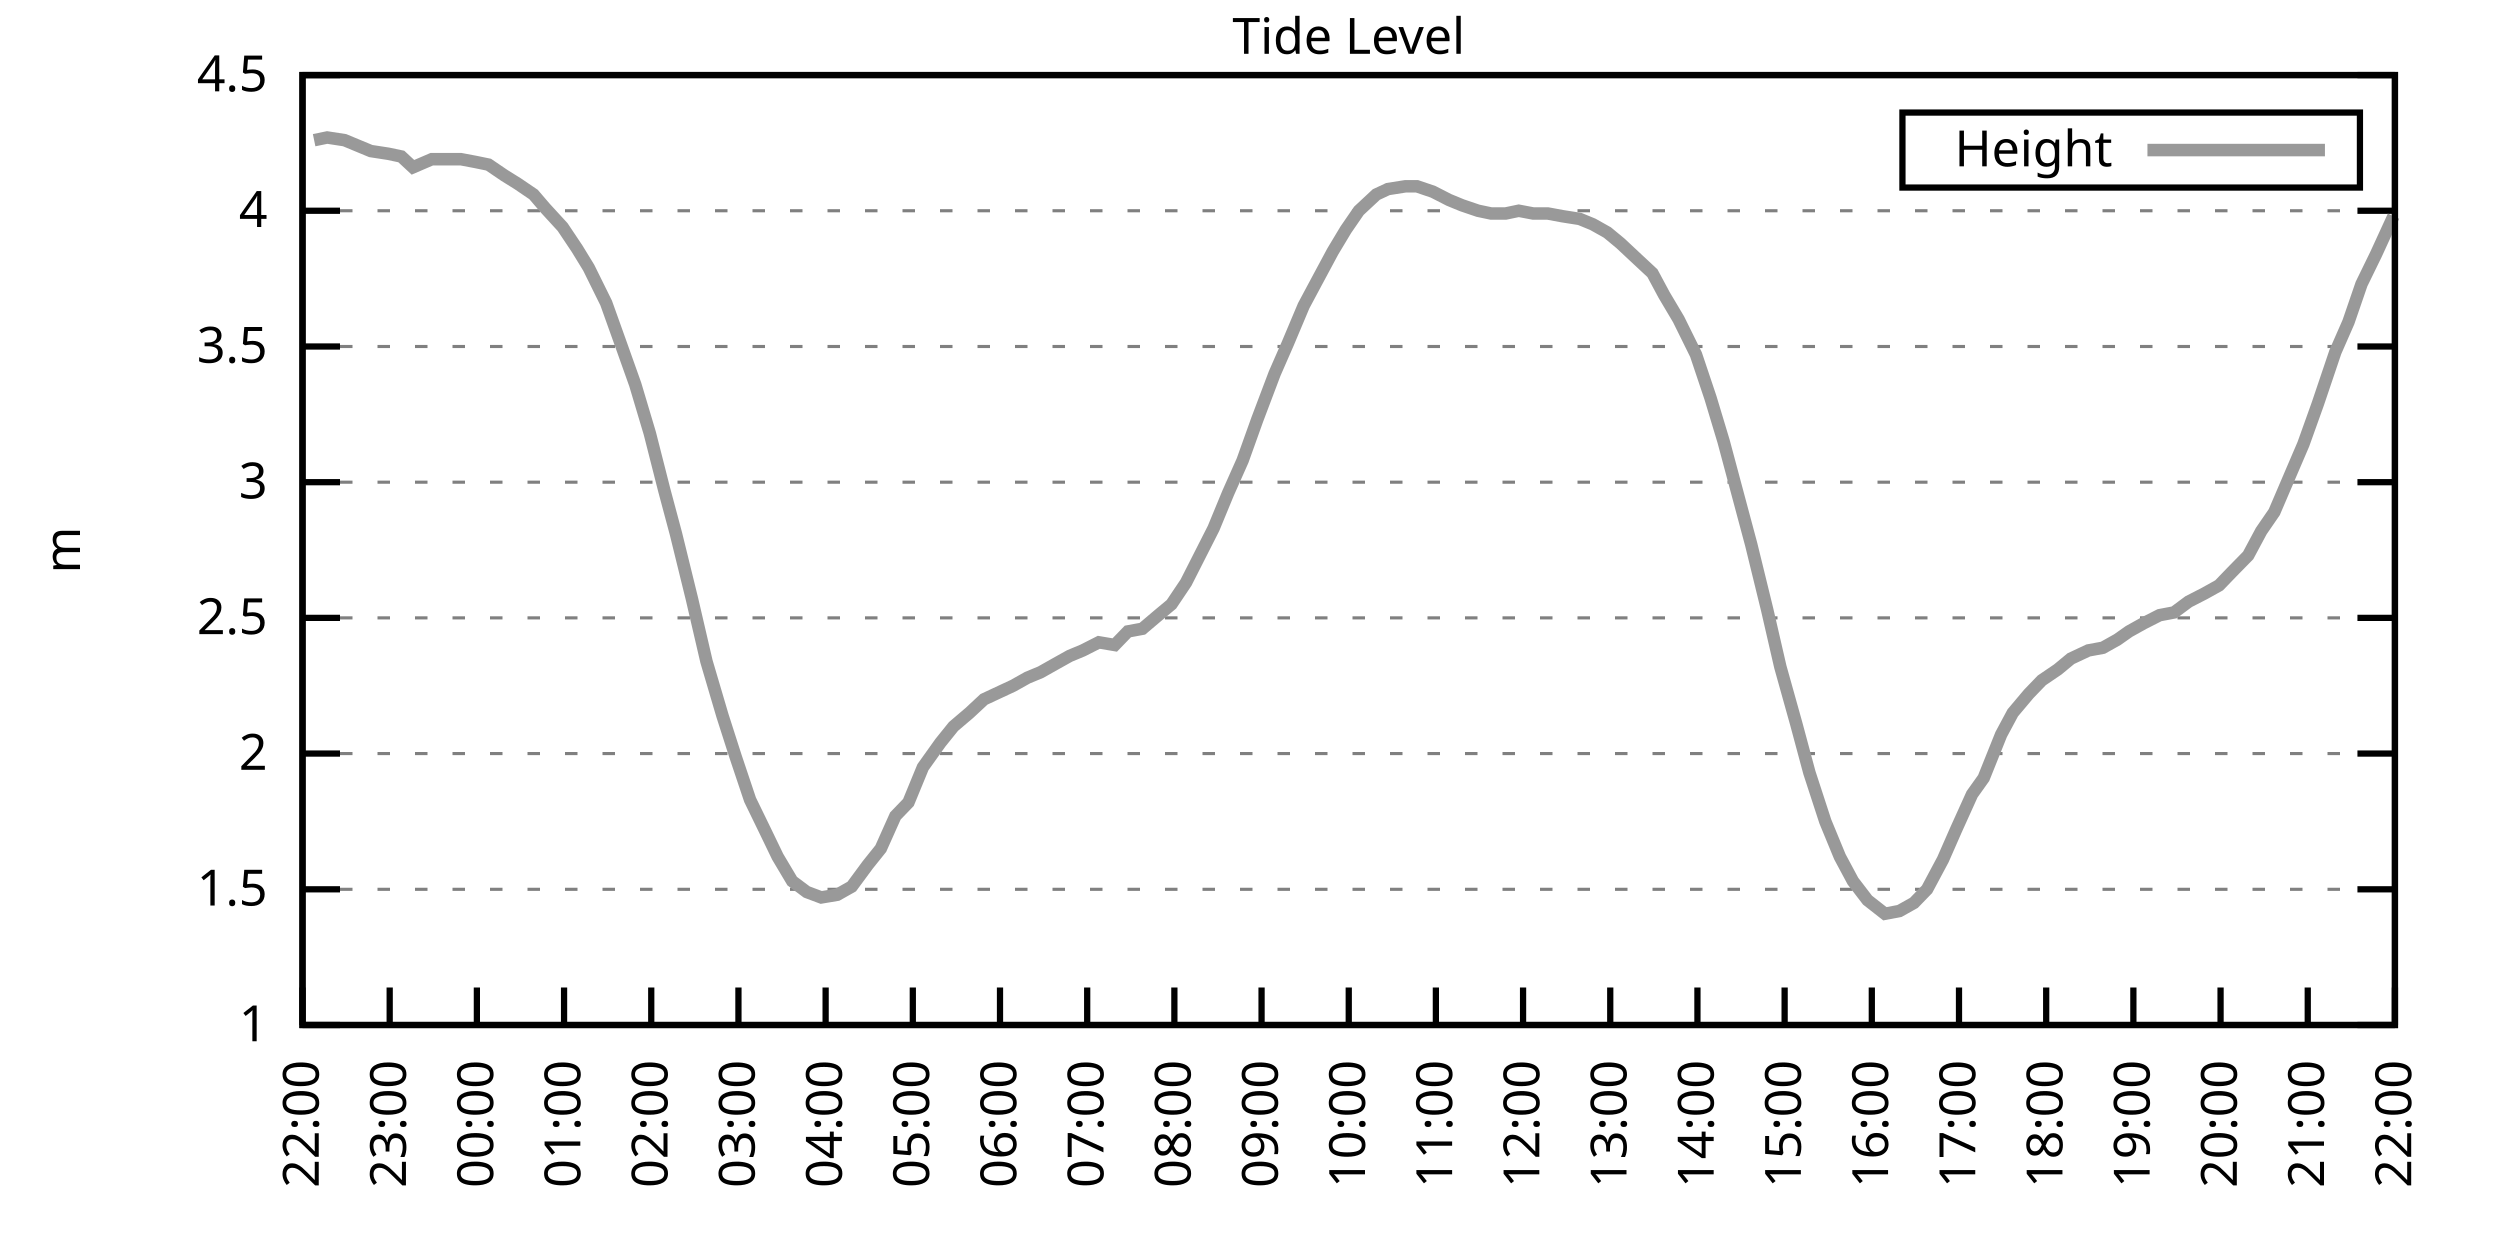
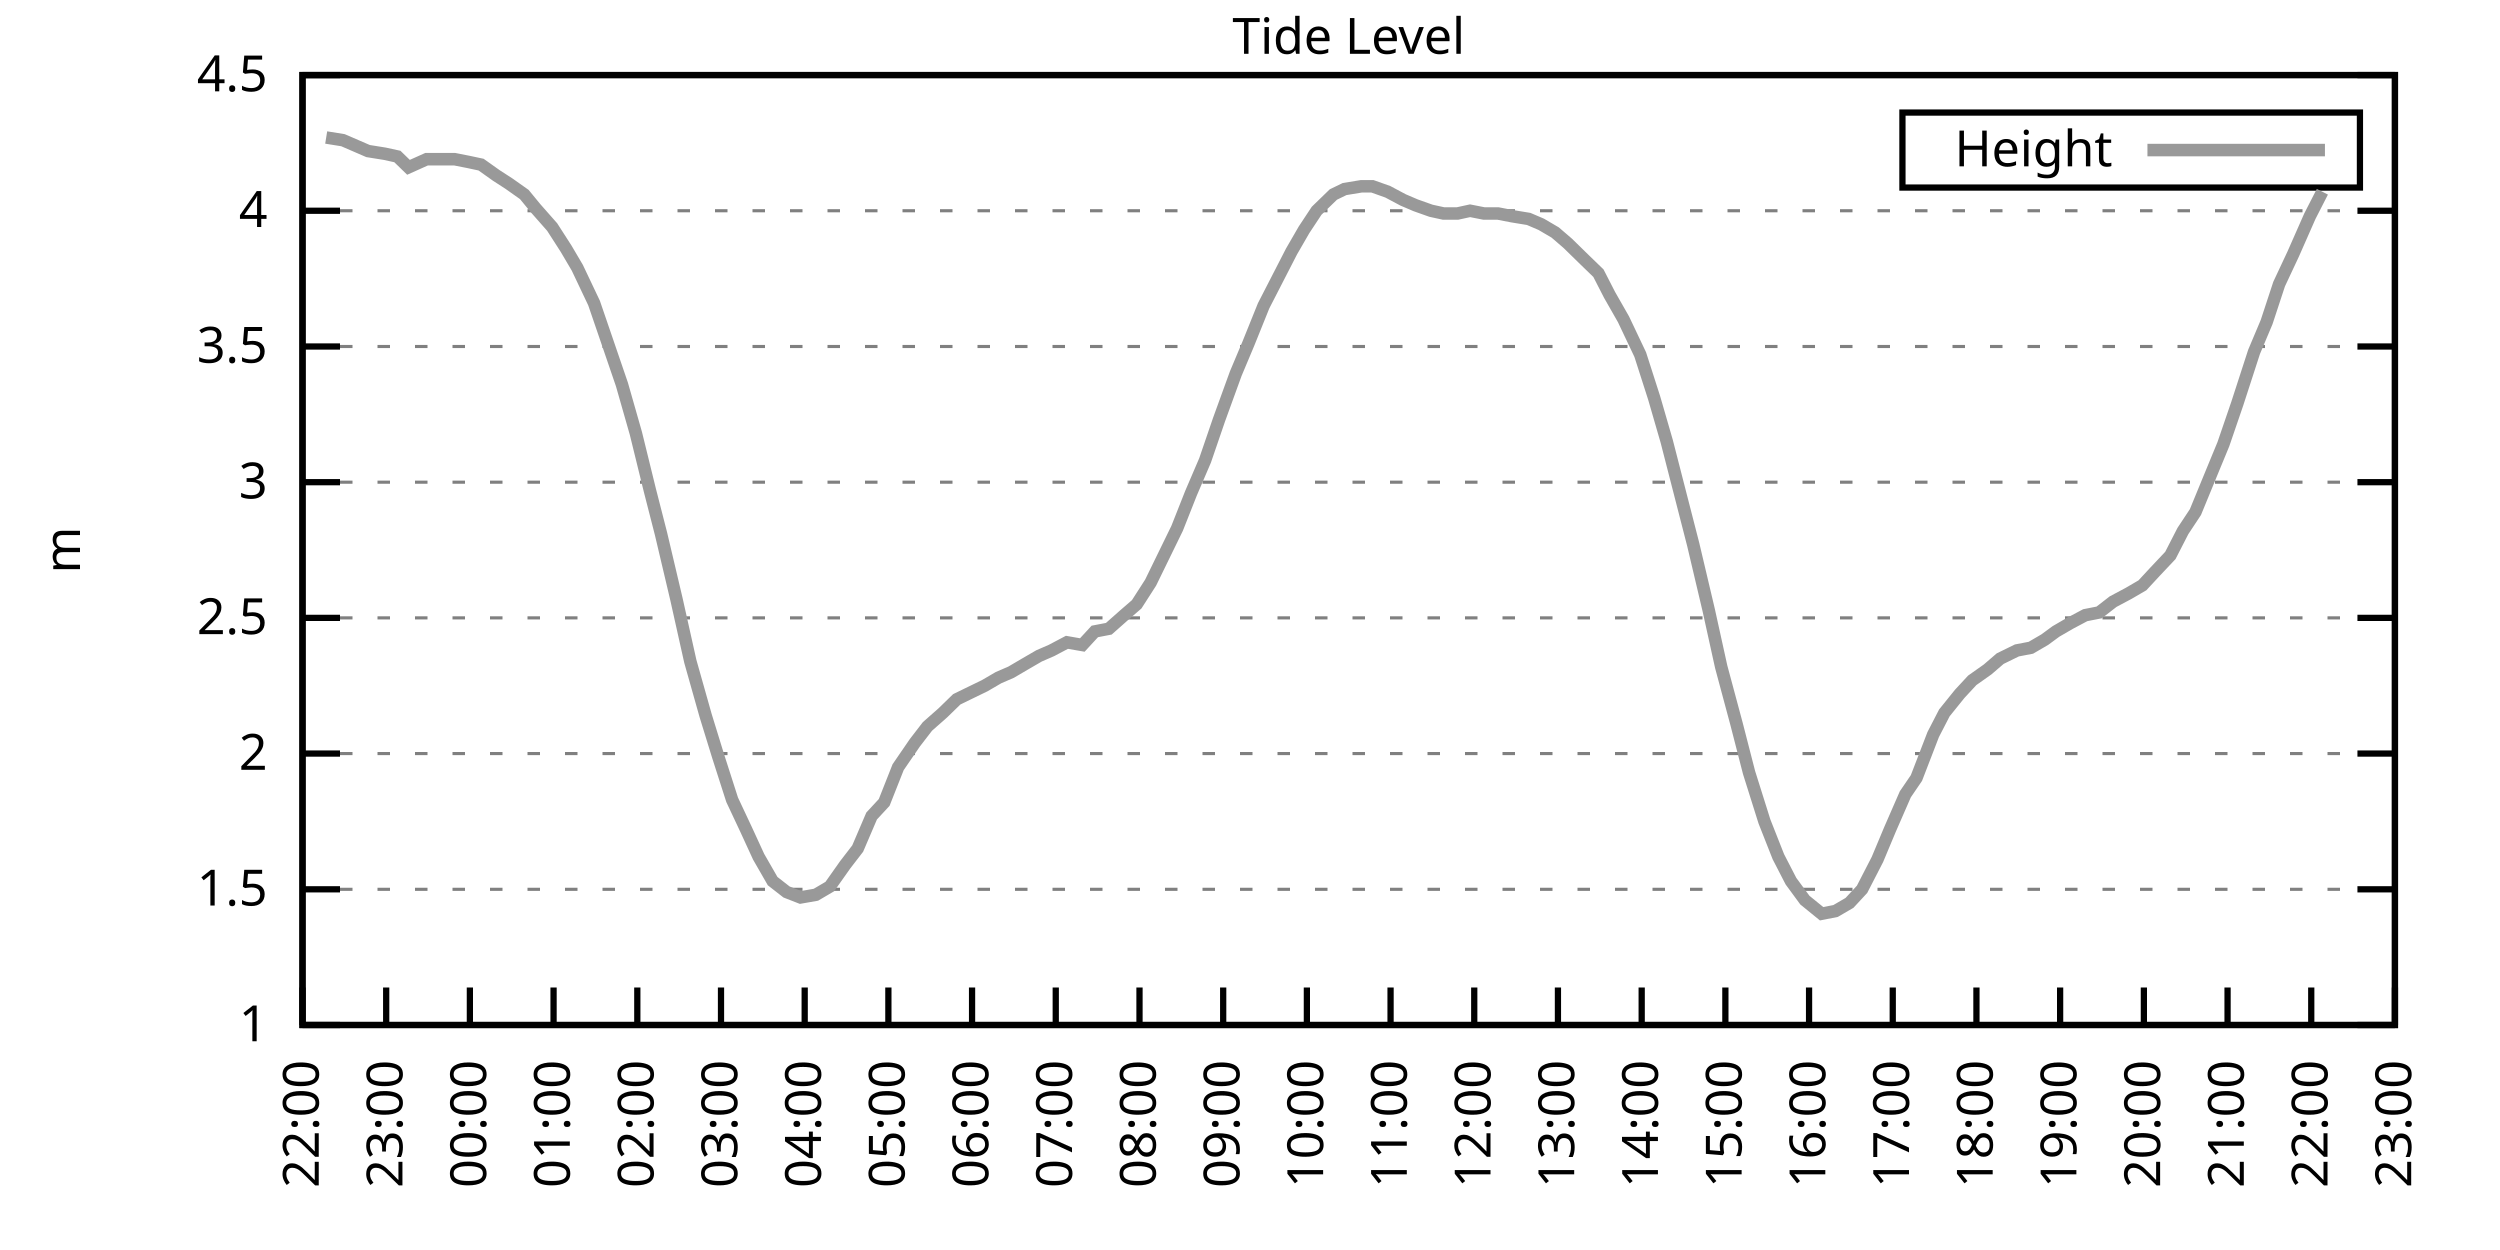
<svg xmlns="http://www.w3.org/2000/svg" xmlns:xlink="http://www.w3.org/1999/xlink" width="400" height="200" viewBox="0 0 400 200">
  <g id="gnuplot_canvas">
    <rect x="0" y="0" width="400" height="200" fill="none" />
    <defs>
      <circle id="gpDot" r="0.5" stroke-width="0.5" stroke="currentColor" />
      <path id="gpPt0" stroke-width="0.333" stroke="currentColor" d="M-1,0 h2 M0,-1 v2" />
      <path id="gpPt1" stroke-width="0.333" stroke="currentColor" d="M-1,-1 L1,1 M1,-1 L-1,1" />
      <path id="gpPt2" stroke-width="0.333" stroke="currentColor" d="M-1,0 L1,0 M0,-1 L0,1 M-1,-1 L1,1 M-1,1 L1,-1" />
      <rect id="gpPt3" stroke-width="0.333" stroke="currentColor" x="-1" y="-1" width="2" height="2" />
      <rect id="gpPt4" stroke-width="0.333" stroke="currentColor" fill="currentColor" x="-1" y="-1" width="2" height="2" />
      <circle id="gpPt5" stroke-width="0.333" stroke="currentColor" cx="0" cy="0" r="1" />
      <use xlink:href="#gpPt5" id="gpPt6" fill="currentColor" stroke="none" />
      <path id="gpPt7" stroke-width="0.333" stroke="currentColor" d="M0,-1.33 L-1.33,0.67 L1.33,0.67 z" />
      <use xlink:href="#gpPt7" id="gpPt8" fill="currentColor" stroke="none" />
      <use xlink:href="#gpPt7" id="gpPt9" stroke="currentColor" transform="rotate(180)" />
      <use xlink:href="#gpPt9" id="gpPt10" fill="currentColor" stroke="none" />
      <use xlink:href="#gpPt3" id="gpPt11" stroke="currentColor" transform="rotate(45)" />
      <use xlink:href="#gpPt11" id="gpPt12" fill="currentColor" stroke="none" />
      <path id="gpPt13" stroke-width="0.333" stroke="currentColor" d="M0,1.330 L1.265,0.411 L0.782,-1.067 L-0.782,-1.076 L-1.265,0.411 z" />
      <use xlink:href="#gpPt13" id="gpPt14" fill="currentColor" stroke="none" />
      <filter id="textbox" filterUnits="objectBoundingBox" x="0" y="0" height="1" width="1">
        <feFlood flood-color="white" flood-opacity="1" result="bgnd" />
        <feComposite in="SourceGraphic" in2="bgnd" operator="atop" />
      </filter>
      <filter id="greybox" filterUnits="objectBoundingBox" x="0" y="0" height="1" width="1">
        <feFlood flood-color="lightgrey" flood-opacity="1" result="grey" />
        <feComposite in="SourceGraphic" in2="grey" operator="atop" />
      </filter>
    </defs>
    <g fill="none" color="white" stroke="currentColor" stroke-width="1.00" stroke-linecap="butt" stroke-linejoin="miter">
</g>
    <g fill="none" color="black" stroke="currentColor" stroke-width="1.00" stroke-linecap="butt" stroke-linejoin="miter">
      <g stroke="none" shape-rendering="crispEdges">
        <polygon fill="rgb(255, 255, 255)" points="48.40,164.00 383.18,164.00 383.18,12.02 48.40,12.02 " />
      </g>
    </g>
    <g fill="none" color="black" stroke="currentColor" stroke-width="1.00" stroke-linecap="butt" stroke-linejoin="miter">
</g>
    <g fill="none" color="black" stroke="black" stroke-width="0.50" stroke-linecap="butt" stroke-linejoin="miter">
</g>
    <g fill="none" color="gray" stroke="currentColor" stroke-width="0.50" stroke-linecap="butt" stroke-linejoin="miter">
      <path stroke="gray" stroke-dasharray="2,4" class="gridline" d="M48.40,164.00 L383.19,164.00  " />
    </g>
    <g fill="none" color="gray" stroke="gray" stroke-width="1.00" stroke-linecap="butt" stroke-linejoin="miter">
</g>
    <g fill="none" color="black" stroke="currentColor" stroke-width="1.00" stroke-linecap="butt" stroke-linejoin="miter">
      <path stroke="black" d="M48.40,164.00 L54.40,164.00 M383.19,164.00 L377.19,164.00  " />
      <g transform="translate(42.80,166.60)" stroke="none" fill="black" font-family="Sans" font-size="8.00" text-anchor="end">
        <text>
          <tspan font-family="Sans"> 1</tspan>
        </text>
      </g>
    </g>
    <g fill="none" color="black" stroke="currentColor" stroke-width="1.00" stroke-linecap="butt" stroke-linejoin="miter">
</g>
    <g fill="none" color="black" stroke="black" stroke-width="0.50" stroke-linecap="butt" stroke-linejoin="miter">
</g>
    <g fill="none" color="gray" stroke="currentColor" stroke-width="0.50" stroke-linecap="butt" stroke-linejoin="miter">
      <path stroke="gray" stroke-dasharray="2,4" class="gridline" d="M48.40,142.29 L383.19,142.29  " />
    </g>
    <g fill="none" color="gray" stroke="gray" stroke-width="1.00" stroke-linecap="butt" stroke-linejoin="miter">
</g>
    <g fill="none" color="black" stroke="currentColor" stroke-width="1.00" stroke-linecap="butt" stroke-linejoin="miter">
      <path stroke="black" d="M48.40,142.29 L54.40,142.29 M383.19,142.29 L377.19,142.29  " />
      <g transform="translate(42.80,144.89)" stroke="none" fill="black" font-family="Sans" font-size="8.00" text-anchor="end">
        <text>
          <tspan font-family="Sans"> 1.5</tspan>
        </text>
      </g>
    </g>
    <g fill="none" color="black" stroke="currentColor" stroke-width="1.00" stroke-linecap="butt" stroke-linejoin="miter">
</g>
    <g fill="none" color="black" stroke="black" stroke-width="0.50" stroke-linecap="butt" stroke-linejoin="miter">
</g>
    <g fill="none" color="gray" stroke="currentColor" stroke-width="0.50" stroke-linecap="butt" stroke-linejoin="miter">
      <path stroke="gray" stroke-dasharray="2,4" class="gridline" d="M48.40,120.57 L383.19,120.57  " />
    </g>
    <g fill="none" color="gray" stroke="gray" stroke-width="1.00" stroke-linecap="butt" stroke-linejoin="miter">
</g>
    <g fill="none" color="black" stroke="currentColor" stroke-width="1.00" stroke-linecap="butt" stroke-linejoin="miter">
      <path stroke="black" d="M48.40,120.57 L54.40,120.57 M383.19,120.57 L377.19,120.57  " />
      <g transform="translate(42.80,123.17)" stroke="none" fill="black" font-family="Sans" font-size="8.00" text-anchor="end">
        <text>
          <tspan font-family="Sans"> 2</tspan>
        </text>
      </g>
    </g>
    <g fill="none" color="black" stroke="currentColor" stroke-width="1.00" stroke-linecap="butt" stroke-linejoin="miter">
</g>
    <g fill="none" color="black" stroke="black" stroke-width="0.50" stroke-linecap="butt" stroke-linejoin="miter">
</g>
    <g fill="none" color="gray" stroke="currentColor" stroke-width="0.50" stroke-linecap="butt" stroke-linejoin="miter">
      <path stroke="gray" stroke-dasharray="2,4" class="gridline" d="M48.40,98.86 L383.19,98.86  " />
    </g>
    <g fill="none" color="gray" stroke="gray" stroke-width="1.00" stroke-linecap="butt" stroke-linejoin="miter">
</g>
    <g fill="none" color="black" stroke="currentColor" stroke-width="1.00" stroke-linecap="butt" stroke-linejoin="miter">
      <path stroke="black" d="M48.40,98.86 L54.40,98.86 M383.19,98.86 L377.19,98.86  " />
      <g transform="translate(42.80,101.46)" stroke="none" fill="black" font-family="Sans" font-size="8.00" text-anchor="end">
        <text>
          <tspan font-family="Sans"> 2.5</tspan>
        </text>
      </g>
    </g>
    <g fill="none" color="black" stroke="currentColor" stroke-width="1.00" stroke-linecap="butt" stroke-linejoin="miter">
</g>
    <g fill="none" color="black" stroke="black" stroke-width="0.50" stroke-linecap="butt" stroke-linejoin="miter">
</g>
    <g fill="none" color="gray" stroke="currentColor" stroke-width="0.50" stroke-linecap="butt" stroke-linejoin="miter">
      <path stroke="gray" stroke-dasharray="2,4" class="gridline" d="M48.40,77.15 L383.19,77.15  " />
    </g>
    <g fill="none" color="gray" stroke="gray" stroke-width="1.00" stroke-linecap="butt" stroke-linejoin="miter">
</g>
    <g fill="none" color="black" stroke="currentColor" stroke-width="1.00" stroke-linecap="butt" stroke-linejoin="miter">
      <path stroke="black" d="M48.40,77.15 L54.40,77.15 M383.19,77.15 L377.19,77.15  " />
      <g transform="translate(42.80,79.75)" stroke="none" fill="black" font-family="Sans" font-size="8.00" text-anchor="end">
        <text>
          <tspan font-family="Sans"> 3</tspan>
        </text>
      </g>
    </g>
    <g fill="none" color="black" stroke="currentColor" stroke-width="1.00" stroke-linecap="butt" stroke-linejoin="miter">
</g>
    <g fill="none" color="black" stroke="black" stroke-width="0.50" stroke-linecap="butt" stroke-linejoin="miter">
</g>
    <g fill="none" color="gray" stroke="currentColor" stroke-width="0.50" stroke-linecap="butt" stroke-linejoin="miter">
      <path stroke="gray" stroke-dasharray="2,4" class="gridline" d="M48.40,55.44 L383.19,55.44  " />
    </g>
    <g fill="none" color="gray" stroke="gray" stroke-width="1.00" stroke-linecap="butt" stroke-linejoin="miter">
</g>
    <g fill="none" color="black" stroke="currentColor" stroke-width="1.00" stroke-linecap="butt" stroke-linejoin="miter">
      <path stroke="black" d="M48.40,55.44 L54.40,55.44 M383.19,55.44 L377.19,55.44  " />
      <g transform="translate(42.80,58.04)" stroke="none" fill="black" font-family="Sans" font-size="8.00" text-anchor="end">
        <text>
          <tspan font-family="Sans"> 3.5</tspan>
        </text>
      </g>
    </g>
    <g fill="none" color="black" stroke="currentColor" stroke-width="1.00" stroke-linecap="butt" stroke-linejoin="miter">
</g>
    <g fill="none" color="black" stroke="black" stroke-width="0.50" stroke-linecap="butt" stroke-linejoin="miter">
</g>
    <g fill="none" color="gray" stroke="currentColor" stroke-width="0.50" stroke-linecap="butt" stroke-linejoin="miter">
      <path stroke="gray" stroke-dasharray="2,4" class="gridline" d="M48.40,33.72 L383.19,33.72  " />
    </g>
    <g fill="none" color="gray" stroke="gray" stroke-width="1.00" stroke-linecap="butt" stroke-linejoin="miter">
</g>
    <g fill="none" color="black" stroke="currentColor" stroke-width="1.00" stroke-linecap="butt" stroke-linejoin="miter">
      <path stroke="black" d="M48.40,33.72 L54.40,33.72 M383.19,33.72 L377.19,33.72  " />
      <g transform="translate(42.80,36.32)" stroke="none" fill="black" font-family="Sans" font-size="8.00" text-anchor="end">
        <text>
          <tspan font-family="Sans"> 4</tspan>
        </text>
      </g>
    </g>
    <g fill="none" color="black" stroke="currentColor" stroke-width="1.00" stroke-linecap="butt" stroke-linejoin="miter">
</g>
    <g fill="none" color="black" stroke="black" stroke-width="0.50" stroke-linecap="butt" stroke-linejoin="miter">
</g>
    <g fill="none" color="gray" stroke="currentColor" stroke-width="0.50" stroke-linecap="butt" stroke-linejoin="miter">
      <path stroke="gray" stroke-dasharray="2,4" class="gridline" d="M48.40,12.01 L383.19,12.01  " />
    </g>
    <g fill="none" color="gray" stroke="gray" stroke-width="1.00" stroke-linecap="butt" stroke-linejoin="miter">
</g>
    <g fill="none" color="black" stroke="currentColor" stroke-width="1.00" stroke-linecap="butt" stroke-linejoin="miter">
      <path stroke="black" d="M48.40,12.01 L54.40,12.01 M383.19,12.01 L377.19,12.01  " />
      <g transform="translate(42.80,14.61)" stroke="none" fill="black" font-family="Sans" font-size="8.00" text-anchor="end">
        <text>
          <tspan font-family="Sans"> 4.5</tspan>
        </text>
      </g>
    </g>
    <g fill="none" color="black" stroke="currentColor" stroke-width="1.00" stroke-linecap="butt" stroke-linejoin="miter">
      <path stroke="black" d="M48.40,164.00 L48.40,158.00  " />
      <g transform="translate(51.00,169.60) rotate(270.00)" stroke="none" fill="black" font-family="Sans" font-size="8.00" text-anchor="end">
        <text>
          <tspan font-family="Sans">22:00</tspan>
        </text>
      </g>
    </g>
    <g fill="none" color="black" stroke="currentColor" stroke-width="1.00" stroke-linecap="butt" stroke-linejoin="miter">
-       <path stroke="black" d="M62.35,164.00 L62.35,158.00  " />
-       <g transform="translate(64.95,169.60) rotate(270.00)" stroke="none" fill="black" font-family="Sans" font-size="8.00" text-anchor="end">
+       <path stroke="black" d="M61.79,164.00 L61.79,158.00  " />
+       <g transform="translate(64.39,169.60) rotate(270.00)" stroke="none" fill="black" font-family="Sans" font-size="8.00" text-anchor="end">
        <text>
          <tspan font-family="Sans">23:00</tspan>
        </text>
      </g>
    </g>
    <g fill="none" color="black" stroke="currentColor" stroke-width="1.00" stroke-linecap="butt" stroke-linejoin="miter">
-       <path stroke="black" d="M76.30,164.00 L76.30,158.00  " />
-       <g transform="translate(78.90,169.60) rotate(270.00)" stroke="none" fill="black" font-family="Sans" font-size="8.00" text-anchor="end">
+       <path stroke="black" d="M75.18,164.00 L75.18,158.00  " />
+       <g transform="translate(77.78,169.60) rotate(270.00)" stroke="none" fill="black" font-family="Sans" font-size="8.00" text-anchor="end">
        <text>
          <tspan font-family="Sans">00:00</tspan>
        </text>
      </g>
    </g>
    <g fill="none" color="black" stroke="currentColor" stroke-width="1.00" stroke-linecap="butt" stroke-linejoin="miter">
-       <path stroke="black" d="M90.25,164.00 L90.25,158.00  " />
-       <g transform="translate(92.85,169.60) rotate(270.00)" stroke="none" fill="black" font-family="Sans" font-size="8.00" text-anchor="end">
+       <path stroke="black" d="M88.57,164.00 L88.57,158.00  " />
+       <g transform="translate(91.17,169.60) rotate(270.00)" stroke="none" fill="black" font-family="Sans" font-size="8.00" text-anchor="end">
        <text>
          <tspan font-family="Sans">01:00</tspan>
        </text>
      </g>
    </g>
    <g fill="none" color="black" stroke="currentColor" stroke-width="1.00" stroke-linecap="butt" stroke-linejoin="miter">
-       <path stroke="black" d="M104.20,164.00 L104.20,158.00  " />
-       <g transform="translate(106.80,169.60) rotate(270.00)" stroke="none" fill="black" font-family="Sans" font-size="8.00" text-anchor="end">
+       <path stroke="black" d="M101.97,164.00 L101.97,158.00  " />
+       <g transform="translate(104.57,169.60) rotate(270.00)" stroke="none" fill="black" font-family="Sans" font-size="8.00" text-anchor="end">
        <text>
          <tspan font-family="Sans">02:00</tspan>
        </text>
      </g>
    </g>
    <g fill="none" color="black" stroke="currentColor" stroke-width="1.00" stroke-linecap="butt" stroke-linejoin="miter">
-       <path stroke="black" d="M118.15,164.00 L118.15,158.00  " />
-       <g transform="translate(120.75,169.60) rotate(270.00)" stroke="none" fill="black" font-family="Sans" font-size="8.00" text-anchor="end">
+       <path stroke="black" d="M115.36,164.00 L115.36,158.00  " />
+       <g transform="translate(117.96,169.60) rotate(270.00)" stroke="none" fill="black" font-family="Sans" font-size="8.00" text-anchor="end">
        <text>
          <tspan font-family="Sans">03:00</tspan>
        </text>
      </g>
    </g>
    <g fill="none" color="black" stroke="currentColor" stroke-width="1.00" stroke-linecap="butt" stroke-linejoin="miter">
-       <path stroke="black" d="M132.10,164.00 L132.10,158.00  " />
-       <g transform="translate(134.70,169.60) rotate(270.00)" stroke="none" fill="black" font-family="Sans" font-size="8.00" text-anchor="end">
+       <path stroke="black" d="M128.75,164.00 L128.75,158.00  " />
+       <g transform="translate(131.35,169.60) rotate(270.00)" stroke="none" fill="black" font-family="Sans" font-size="8.00" text-anchor="end">
        <text>
          <tspan font-family="Sans">04:00</tspan>
        </text>
      </g>
    </g>
    <g fill="none" color="black" stroke="currentColor" stroke-width="1.00" stroke-linecap="butt" stroke-linejoin="miter">
-       <path stroke="black" d="M146.05,164.00 L146.05,158.00  " />
-       <g transform="translate(148.65,169.60) rotate(270.00)" stroke="none" fill="black" font-family="Sans" font-size="8.00" text-anchor="end">
+       <path stroke="black" d="M142.14,164.00 L142.14,158.00  " />
+       <g transform="translate(144.74,169.60) rotate(270.00)" stroke="none" fill="black" font-family="Sans" font-size="8.00" text-anchor="end">
        <text>
          <tspan font-family="Sans">05:00</tspan>
        </text>
      </g>
    </g>
    <g fill="none" color="black" stroke="currentColor" stroke-width="1.00" stroke-linecap="butt" stroke-linejoin="miter">
-       <path stroke="black" d="M160.00,164.00 L160.00,158.00  " />
-       <g transform="translate(162.60,169.60) rotate(270.00)" stroke="none" fill="black" font-family="Sans" font-size="8.00" text-anchor="end">
+       <path stroke="black" d="M155.53,164.00 L155.53,158.00  " />
+       <g transform="translate(158.13,169.60) rotate(270.00)" stroke="none" fill="black" font-family="Sans" font-size="8.00" text-anchor="end">
        <text>
          <tspan font-family="Sans">06:00</tspan>
        </text>
      </g>
    </g>
    <g fill="none" color="black" stroke="currentColor" stroke-width="1.00" stroke-linecap="butt" stroke-linejoin="miter">
-       <path stroke="black" d="M173.95,164.00 L173.95,158.00  " />
-       <g transform="translate(176.55,169.60) rotate(270.00)" stroke="none" fill="black" font-family="Sans" font-size="8.00" text-anchor="end">
+       <path stroke="black" d="M168.92,164.00 L168.92,158.00  " />
+       <g transform="translate(171.52,169.60) rotate(270.00)" stroke="none" fill="black" font-family="Sans" font-size="8.00" text-anchor="end">
        <text>
          <tspan font-family="Sans">07:00</tspan>
        </text>
      </g>
    </g>
    <g fill="none" color="black" stroke="currentColor" stroke-width="1.00" stroke-linecap="butt" stroke-linejoin="miter">
-       <path stroke="black" d="M187.90,164.00 L187.90,158.00  " />
-       <g transform="translate(190.50,169.60) rotate(270.00)" stroke="none" fill="black" font-family="Sans" font-size="8.00" text-anchor="end">
+       <path stroke="black" d="M182.32,164.00 L182.32,158.00  " />
+       <g transform="translate(184.92,169.60) rotate(270.00)" stroke="none" fill="black" font-family="Sans" font-size="8.00" text-anchor="end">
        <text>
          <tspan font-family="Sans">08:00</tspan>
        </text>
      </g>
    </g>
    <g fill="none" color="black" stroke="currentColor" stroke-width="1.00" stroke-linecap="butt" stroke-linejoin="miter">
-       <path stroke="black" d="M201.85,164.00 L201.85,158.00  " />
-       <g transform="translate(204.45,169.60) rotate(270.00)" stroke="none" fill="black" font-family="Sans" font-size="8.00" text-anchor="end">
+       <path stroke="black" d="M195.71,164.00 L195.71,158.00  " />
+       <g transform="translate(198.31,169.60) rotate(270.00)" stroke="none" fill="black" font-family="Sans" font-size="8.00" text-anchor="end">
        <text>
          <tspan font-family="Sans">09:00</tspan>
        </text>
      </g>
    </g>
    <g fill="none" color="black" stroke="currentColor" stroke-width="1.00" stroke-linecap="butt" stroke-linejoin="miter">
-       <path stroke="black" d="M215.80,164.00 L215.80,158.00  " />
-       <g transform="translate(218.40,169.60) rotate(270.00)" stroke="none" fill="black" font-family="Sans" font-size="8.00" text-anchor="end">
+       <path stroke="black" d="M209.10,164.00 L209.10,158.00  " />
+       <g transform="translate(211.70,169.60) rotate(270.00)" stroke="none" fill="black" font-family="Sans" font-size="8.00" text-anchor="end">
        <text>
          <tspan font-family="Sans">10:00</tspan>
        </text>
      </g>
    </g>
    <g fill="none" color="black" stroke="currentColor" stroke-width="1.00" stroke-linecap="butt" stroke-linejoin="miter">
-       <path stroke="black" d="M229.74,164.00 L229.74,158.00  " />
-       <g transform="translate(232.34,169.60) rotate(270.00)" stroke="none" fill="black" font-family="Sans" font-size="8.00" text-anchor="end">
+       <path stroke="black" d="M222.49,164.00 L222.49,158.00  " />
+       <g transform="translate(225.09,169.60) rotate(270.00)" stroke="none" fill="black" font-family="Sans" font-size="8.00" text-anchor="end">
        <text>
          <tspan font-family="Sans">11:00</tspan>
        </text>
      </g>
    </g>
    <g fill="none" color="black" stroke="currentColor" stroke-width="1.00" stroke-linecap="butt" stroke-linejoin="miter">
-       <path stroke="black" d="M243.69,164.00 L243.69,158.00  " />
-       <g transform="translate(246.29,169.60) rotate(270.00)" stroke="none" fill="black" font-family="Sans" font-size="8.00" text-anchor="end">
+       <path stroke="black" d="M235.88,164.00 L235.88,158.00  " />
+       <g transform="translate(238.48,169.60) rotate(270.00)" stroke="none" fill="black" font-family="Sans" font-size="8.00" text-anchor="end">
        <text>
          <tspan font-family="Sans">12:00</tspan>
        </text>
      </g>
    </g>
    <g fill="none" color="black" stroke="currentColor" stroke-width="1.00" stroke-linecap="butt" stroke-linejoin="miter">
-       <path stroke="black" d="M257.64,164.00 L257.64,158.00  " />
-       <g transform="translate(260.24,169.60) rotate(270.00)" stroke="none" fill="black" font-family="Sans" font-size="8.00" text-anchor="end">
+       <path stroke="black" d="M249.27,164.00 L249.27,158.00  " />
+       <g transform="translate(251.87,169.60) rotate(270.00)" stroke="none" fill="black" font-family="Sans" font-size="8.00" text-anchor="end">
        <text>
          <tspan font-family="Sans">13:00</tspan>
        </text>
      </g>
    </g>
    <g fill="none" color="black" stroke="currentColor" stroke-width="1.00" stroke-linecap="butt" stroke-linejoin="miter">
-       <path stroke="black" d="M271.59,164.00 L271.59,158.00  " />
-       <g transform="translate(274.19,169.60) rotate(270.00)" stroke="none" fill="black" font-family="Sans" font-size="8.00" text-anchor="end">
+       <path stroke="black" d="M262.67,164.00 L262.67,158.00  " />
+       <g transform="translate(265.27,169.60) rotate(270.00)" stroke="none" fill="black" font-family="Sans" font-size="8.00" text-anchor="end">
        <text>
          <tspan font-family="Sans">14:00</tspan>
        </text>
      </g>
    </g>
    <g fill="none" color="black" stroke="currentColor" stroke-width="1.00" stroke-linecap="butt" stroke-linejoin="miter">
-       <path stroke="black" d="M285.54,164.00 L285.54,158.00  " />
-       <g transform="translate(288.14,169.60) rotate(270.00)" stroke="none" fill="black" font-family="Sans" font-size="8.00" text-anchor="end">
+       <path stroke="black" d="M276.06,164.00 L276.06,158.00  " />
+       <g transform="translate(278.66,169.60) rotate(270.00)" stroke="none" fill="black" font-family="Sans" font-size="8.00" text-anchor="end">
        <text>
          <tspan font-family="Sans">15:00</tspan>
        </text>
      </g>
    </g>
    <g fill="none" color="black" stroke="currentColor" stroke-width="1.00" stroke-linecap="butt" stroke-linejoin="miter">
-       <path stroke="black" d="M299.49,164.00 L299.49,158.00  " />
-       <g transform="translate(302.09,169.60) rotate(270.00)" stroke="none" fill="black" font-family="Sans" font-size="8.00" text-anchor="end">
+       <path stroke="black" d="M289.45,164.00 L289.45,158.00  " />
+       <g transform="translate(292.05,169.60) rotate(270.00)" stroke="none" fill="black" font-family="Sans" font-size="8.00" text-anchor="end">
        <text>
          <tspan font-family="Sans">16:00</tspan>
        </text>
      </g>
    </g>
    <g fill="none" color="black" stroke="currentColor" stroke-width="1.00" stroke-linecap="butt" stroke-linejoin="miter">
-       <path stroke="black" d="M313.44,164.00 L313.44,158.00  " />
-       <g transform="translate(316.04,169.60) rotate(270.00)" stroke="none" fill="black" font-family="Sans" font-size="8.00" text-anchor="end">
+       <path stroke="black" d="M302.84,164.00 L302.84,158.00  " />
+       <g transform="translate(305.44,169.60) rotate(270.00)" stroke="none" fill="black" font-family="Sans" font-size="8.00" text-anchor="end">
        <text>
          <tspan font-family="Sans">17:00</tspan>
        </text>
      </g>
    </g>
    <g fill="none" color="black" stroke="currentColor" stroke-width="1.00" stroke-linecap="butt" stroke-linejoin="miter">
-       <path stroke="black" d="M327.39,164.00 L327.39,158.00  " />
-       <g transform="translate(329.99,169.60) rotate(270.00)" stroke="none" fill="black" font-family="Sans" font-size="8.00" text-anchor="end">
+       <path stroke="black" d="M316.23,164.00 L316.23,158.00  " />
+       <g transform="translate(318.83,169.60) rotate(270.00)" stroke="none" fill="black" font-family="Sans" font-size="8.00" text-anchor="end">
        <text>
          <tspan font-family="Sans">18:00</tspan>
        </text>
      </g>
    </g>
    <g fill="none" color="black" stroke="currentColor" stroke-width="1.00" stroke-linecap="butt" stroke-linejoin="miter">
-       <path stroke="black" d="M341.34,164.00 L341.34,158.00  " />
-       <g transform="translate(343.94,169.60) rotate(270.00)" stroke="none" fill="black" font-family="Sans" font-size="8.00" text-anchor="end">
+       <path stroke="black" d="M329.62,164.00 L329.62,158.00  " />
+       <g transform="translate(332.22,169.60) rotate(270.00)" stroke="none" fill="black" font-family="Sans" font-size="8.00" text-anchor="end">
        <text>
          <tspan font-family="Sans">19:00</tspan>
        </text>
      </g>
    </g>
    <g fill="none" color="black" stroke="currentColor" stroke-width="1.00" stroke-linecap="butt" stroke-linejoin="miter">
-       <path stroke="black" d="M355.29,164.00 L355.29,158.00  " />
-       <g transform="translate(357.89,169.60) rotate(270.00)" stroke="none" fill="black" font-family="Sans" font-size="8.00" text-anchor="end">
+       <path stroke="black" d="M343.02,164.00 L343.02,158.00  " />
+       <g transform="translate(345.62,169.60) rotate(270.00)" stroke="none" fill="black" font-family="Sans" font-size="8.00" text-anchor="end">
        <text>
          <tspan font-family="Sans">20:00</tspan>
        </text>
      </g>
    </g>
    <g fill="none" color="black" stroke="currentColor" stroke-width="1.00" stroke-linecap="butt" stroke-linejoin="miter">
-       <path stroke="black" d="M369.24,164.00 L369.24,158.00  " />
-       <g transform="translate(371.84,169.60) rotate(270.00)" stroke="none" fill="black" font-family="Sans" font-size="8.00" text-anchor="end">
+       <path stroke="black" d="M356.41,164.00 L356.41,158.00  " />
+       <g transform="translate(359.01,169.60) rotate(270.00)" stroke="none" fill="black" font-family="Sans" font-size="8.00" text-anchor="end">
        <text>
          <tspan font-family="Sans">21:00</tspan>
+         </text>
+       </g>
+     </g>
+     <g fill="none" color="black" stroke="currentColor" stroke-width="1.00" stroke-linecap="butt" stroke-linejoin="miter">
+       <path stroke="black" d="M369.80,164.00 L369.80,158.00  " />
+       <g transform="translate(372.40,169.60) rotate(270.00)" stroke="none" fill="black" font-family="Sans" font-size="8.00" text-anchor="end">
+         <text>
+           <tspan font-family="Sans">22:00</tspan>
        </text>
      </g>
    </g>
    <g fill="none" color="black" stroke="currentColor" stroke-width="1.00" stroke-linecap="butt" stroke-linejoin="miter">
      <path stroke="black" d="M383.19,164.00 L383.19,158.00  " />
      <g transform="translate(385.79,169.60) rotate(270.00)" stroke="none" fill="black" font-family="Sans" font-size="8.00" text-anchor="end">
        <text>
-           <tspan font-family="Sans">22:00</tspan>
+           <tspan font-family="Sans">23:00</tspan>
        </text>
      </g>
    </g>
    <g fill="none" color="black" stroke="currentColor" stroke-width="1.00" stroke-linecap="butt" stroke-linejoin="miter">
</g>
    <g fill="none" color="black" stroke="currentColor" stroke-width="1.00" stroke-linecap="butt" stroke-linejoin="miter">
      <path stroke="black" d="M48.40,12.01 L48.40,164.00 L383.19,164.00 L383.19,12.01 L48.40,12.01 Z  " />
    </g>
    <g fill="none" color="black" stroke="currentColor" stroke-width="1.00" stroke-linecap="butt" stroke-linejoin="miter">
</g>
    <g fill="none" color="black" stroke="currentColor" stroke-width="1.00" stroke-linecap="butt" stroke-linejoin="miter">
      <path stroke="black" d="M304.39,30.01 L304.39,18.01 L377.59,18.01 L377.59,30.01 L304.39,30.01 Z  " />
    </g>
    <g id="Tide_level_plot_1">
      <g fill="none" color="white" stroke="black" stroke-width="2.00" stroke-linecap="butt" stroke-linejoin="miter">
</g>
      <g fill="none" color="black" stroke="currentColor" stroke-width="2.00" stroke-linecap="butt" stroke-linejoin="miter">
        <g transform="translate(337.99,26.61)" stroke="none" fill="black" font-family="Sans" font-size="8.00" text-anchor="end">
          <text>
            <tspan font-family="Sans">Height</tspan>
          </text>
        </g>
      </g>
      <g fill="none" color="black" stroke="currentColor" stroke-width="2.00" stroke-linecap="butt" stroke-linejoin="miter">
-         <path stroke="rgb(153, 153, 153)" d="M343.59,24.01 L371.99,24.01 M50.26,22.43 L52.35,22.00 L55.14,22.43 L57.23,23.30 L59.33,24.17 L62.12,24.60   L64.21,25.04 L66.07,26.77 L69.09,25.47 L71.42,25.47 L73.74,25.47 L76.07,25.91 L78.16,26.34 L80.72,28.08   L82.81,29.38 L85.37,31.12 L87.23,33.29 L90.02,36.33 L92.34,39.80 L94.20,42.84 L96.99,48.49 L99.32,55.00   L101.64,61.52 L103.97,69.33 L106.29,78.45 L108.15,85.40 L110.71,95.82 L113.03,105.81 L115.59,114.49 L117.68,121.01   L120.01,127.96 L122.33,132.73 L124.43,137.08 L126.75,140.98 L129.08,142.72 L131.40,143.59 L133.96,143.16 L136.28,141.85   L138.84,138.38 L140.93,135.77 L143.26,130.56 L145.35,128.39 L147.67,122.75 L150.46,118.84 L152.56,116.23 L155.11,114.06   L157.44,111.89 L159.30,111.02 L162.09,109.72 L164.41,108.42 L166.51,107.55 L168.83,106.24 L171.16,104.94 L173.25,104.07   L175.81,102.77 L178.36,103.20 L180.46,101.03 L182.78,100.60 L185.34,98.43 L187.43,96.69 L189.76,93.22 L194.17,84.53   L196.50,78.89 L198.82,73.67 L201.15,67.16 L203.94,59.78 L206.03,55.00 L208.59,48.92 L210.68,45.01 L213.24,40.24   L215.33,36.76 L217.42,33.72 L220.21,31.12 L222.07,30.25 L224.86,29.81 L226.72,29.81 L229.28,30.68 L231.84,31.99   L233.93,32.85 L236.49,33.72 L238.58,34.16 L240.90,34.16 L243.00,33.72 L245.32,34.16 L247.65,34.16 L249.97,34.59   L252.76,35.03 L254.85,35.89 L257.18,37.20 L259.27,38.93 L262.06,41.54 L264.39,43.71 L266.25,47.18 L268.57,51.09   L271.36,56.74 L273.69,63.69 L275.78,70.63 L280.20,87.14 L282.75,97.56 L284.85,106.68 L287.40,115.80 L289.50,123.61   L292.05,131.43 L294.38,137.08 L296.47,140.98 L298.80,144.02 L301.58,146.20 L303.91,145.76 L306.23,144.46 L308.33,142.29   L310.88,137.51 L312.98,132.73 L315.53,127.09 L317.39,124.48 L320.18,117.53 L322.04,114.06 L324.60,111.02 L326.69,108.85   L329.25,107.11 L331.34,105.38 L334.13,104.07 L336.46,103.64 L338.78,102.34 L340.64,101.03 L342.97,99.73 L345.53,98.43   L347.85,97.99 L350.18,96.26 L352.73,94.95 L355.06,93.65 L357.15,91.48 L359.71,88.87 L361.80,84.97 L363.89,81.93   L366.68,75.41 L368.54,71.07 L370.87,64.56 L373.66,56.30 L375.75,51.53 L377.84,45.45 L380.17,40.67 L382.96,34.59    " />
+         <path stroke="rgb(153, 153, 153)" d="M343.59,24.01 L371.99,24.01 M52.19,22.00 L54.87,22.43 L56.88,23.30 L58.89,24.17 L61.57,24.60 L63.58,25.04   L65.36,26.77 L68.26,25.47 L70.50,25.47 L72.73,25.47 L74.96,25.91 L76.97,26.34 L79.42,28.08 L81.43,29.38   L83.89,31.12 L85.67,33.29 L88.35,36.33 L90.58,39.80 L92.37,42.84 L95.05,48.49 L97.28,55.00 L99.51,61.52   L101.74,69.33 L103.98,78.45 L105.76,85.40 L108.22,95.82 L110.45,105.81 L112.90,114.49 L114.91,121.01 L117.14,127.96   L119.38,132.73 L121.38,137.08 L123.62,140.98 L125.85,142.72 L128.08,143.59 L130.54,143.16 L132.77,141.85 L135.22,138.38   L137.23,135.77 L139.46,130.56 L141.47,128.39 L143.70,122.75 L146.38,118.84 L148.39,116.23 L150.85,114.06 L153.08,111.89   L154.86,111.02 L157.54,109.72 L159.77,108.42 L161.78,107.55 L164.01,106.24 L166.25,104.94 L168.25,104.07 L170.71,102.77   L173.17,103.20 L175.17,101.03 L177.41,100.60 L179.86,98.43 L181.87,96.69 L184.10,93.22 L188.34,84.53 L190.57,78.89   L192.81,73.67 L195.04,67.16 L197.72,59.78 L199.73,55.00 L202.18,48.92 L204.19,45.01 L206.64,40.24 L208.65,36.76   L210.66,33.72 L213.34,31.12 L215.13,30.25 L217.80,29.81 L219.59,29.81 L222.04,30.68 L224.50,31.99 L226.51,32.85   L228.96,33.72 L230.97,34.16 L233.20,34.16 L235.21,33.72 L237.44,34.16 L239.68,34.16 L241.91,34.59 L244.59,35.03   L246.60,35.89 L248.83,37.20 L250.84,38.93 L253.51,41.54 L255.75,43.71 L257.53,47.18 L259.76,51.09 L262.44,56.74   L264.67,63.69 L266.68,70.63 L270.92,87.14 L273.38,97.56 L275.39,106.68 L277.84,115.80 L279.85,123.61 L282.31,131.43   L284.54,137.08 L286.55,140.98 L288.78,144.02 L291.46,146.20 L293.69,145.76 L295.92,144.46 L297.93,142.29 L300.39,137.51   L302.39,132.73 L304.85,127.09 L306.63,124.48 L309.31,117.53 L311.10,114.06 L313.55,111.02 L315.56,108.85 L318.02,107.11   L320.03,105.38 L322.70,104.07 L324.94,103.64 L327.17,102.34 L328.95,101.03 L331.19,99.73 L333.64,98.43 L335.87,97.99   L338.10,96.26 L340.56,94.95 L342.79,93.65 L344.80,91.48 L347.26,88.87 L349.26,84.97 L351.27,81.93 L353.95,75.41   L355.74,71.07 L357.97,64.56 L360.65,56.30 L362.66,51.53 L364.66,45.45 L366.90,40.67 L369.58,34.59 L371.58,30.68    " />
      </g>
    </g>
    <g fill="none" color="black" stroke="currentColor" stroke-width="2.00" stroke-linecap="butt" stroke-linejoin="miter">
</g>
    <g fill="none" color="black" stroke="black" stroke-width="1.00" stroke-linecap="butt" stroke-linejoin="miter">
</g>
    <g fill="none" color="black" stroke="currentColor" stroke-width="1.00" stroke-linecap="butt" stroke-linejoin="miter">
      <path stroke="black" d="M48.40,12.01 L48.40,164.00 L383.19,164.00 L383.19,12.01 L48.40,12.01 Z  " />
      <g transform="translate(12.80,88.01) rotate(270.00)" stroke="none" fill="black" font-family="Sans" font-size="8.00" text-anchor="middle">
        <text>
          <tspan font-family="Sans">m</tspan>
        </text>
      </g>
    </g>
    <g fill="none" color="black" stroke="currentColor" stroke-width="1.00" stroke-linecap="butt" stroke-linejoin="miter">
</g>
    <g fill="none" color="black" stroke="currentColor" stroke-width="1.00" stroke-linecap="butt" stroke-linejoin="miter">
      <g transform="translate(215.79,8.61)" stroke="none" fill="black" font-family="Sans" font-size="8.00" text-anchor="middle">
        <text>
          <tspan font-family="Sans">Tide Level</tspan>
        </text>
      </g>
    </g>
    <g fill="none" color="black" stroke="currentColor" stroke-width="1.00" stroke-linecap="butt" stroke-linejoin="miter">
</g>
  </g>
</svg>
